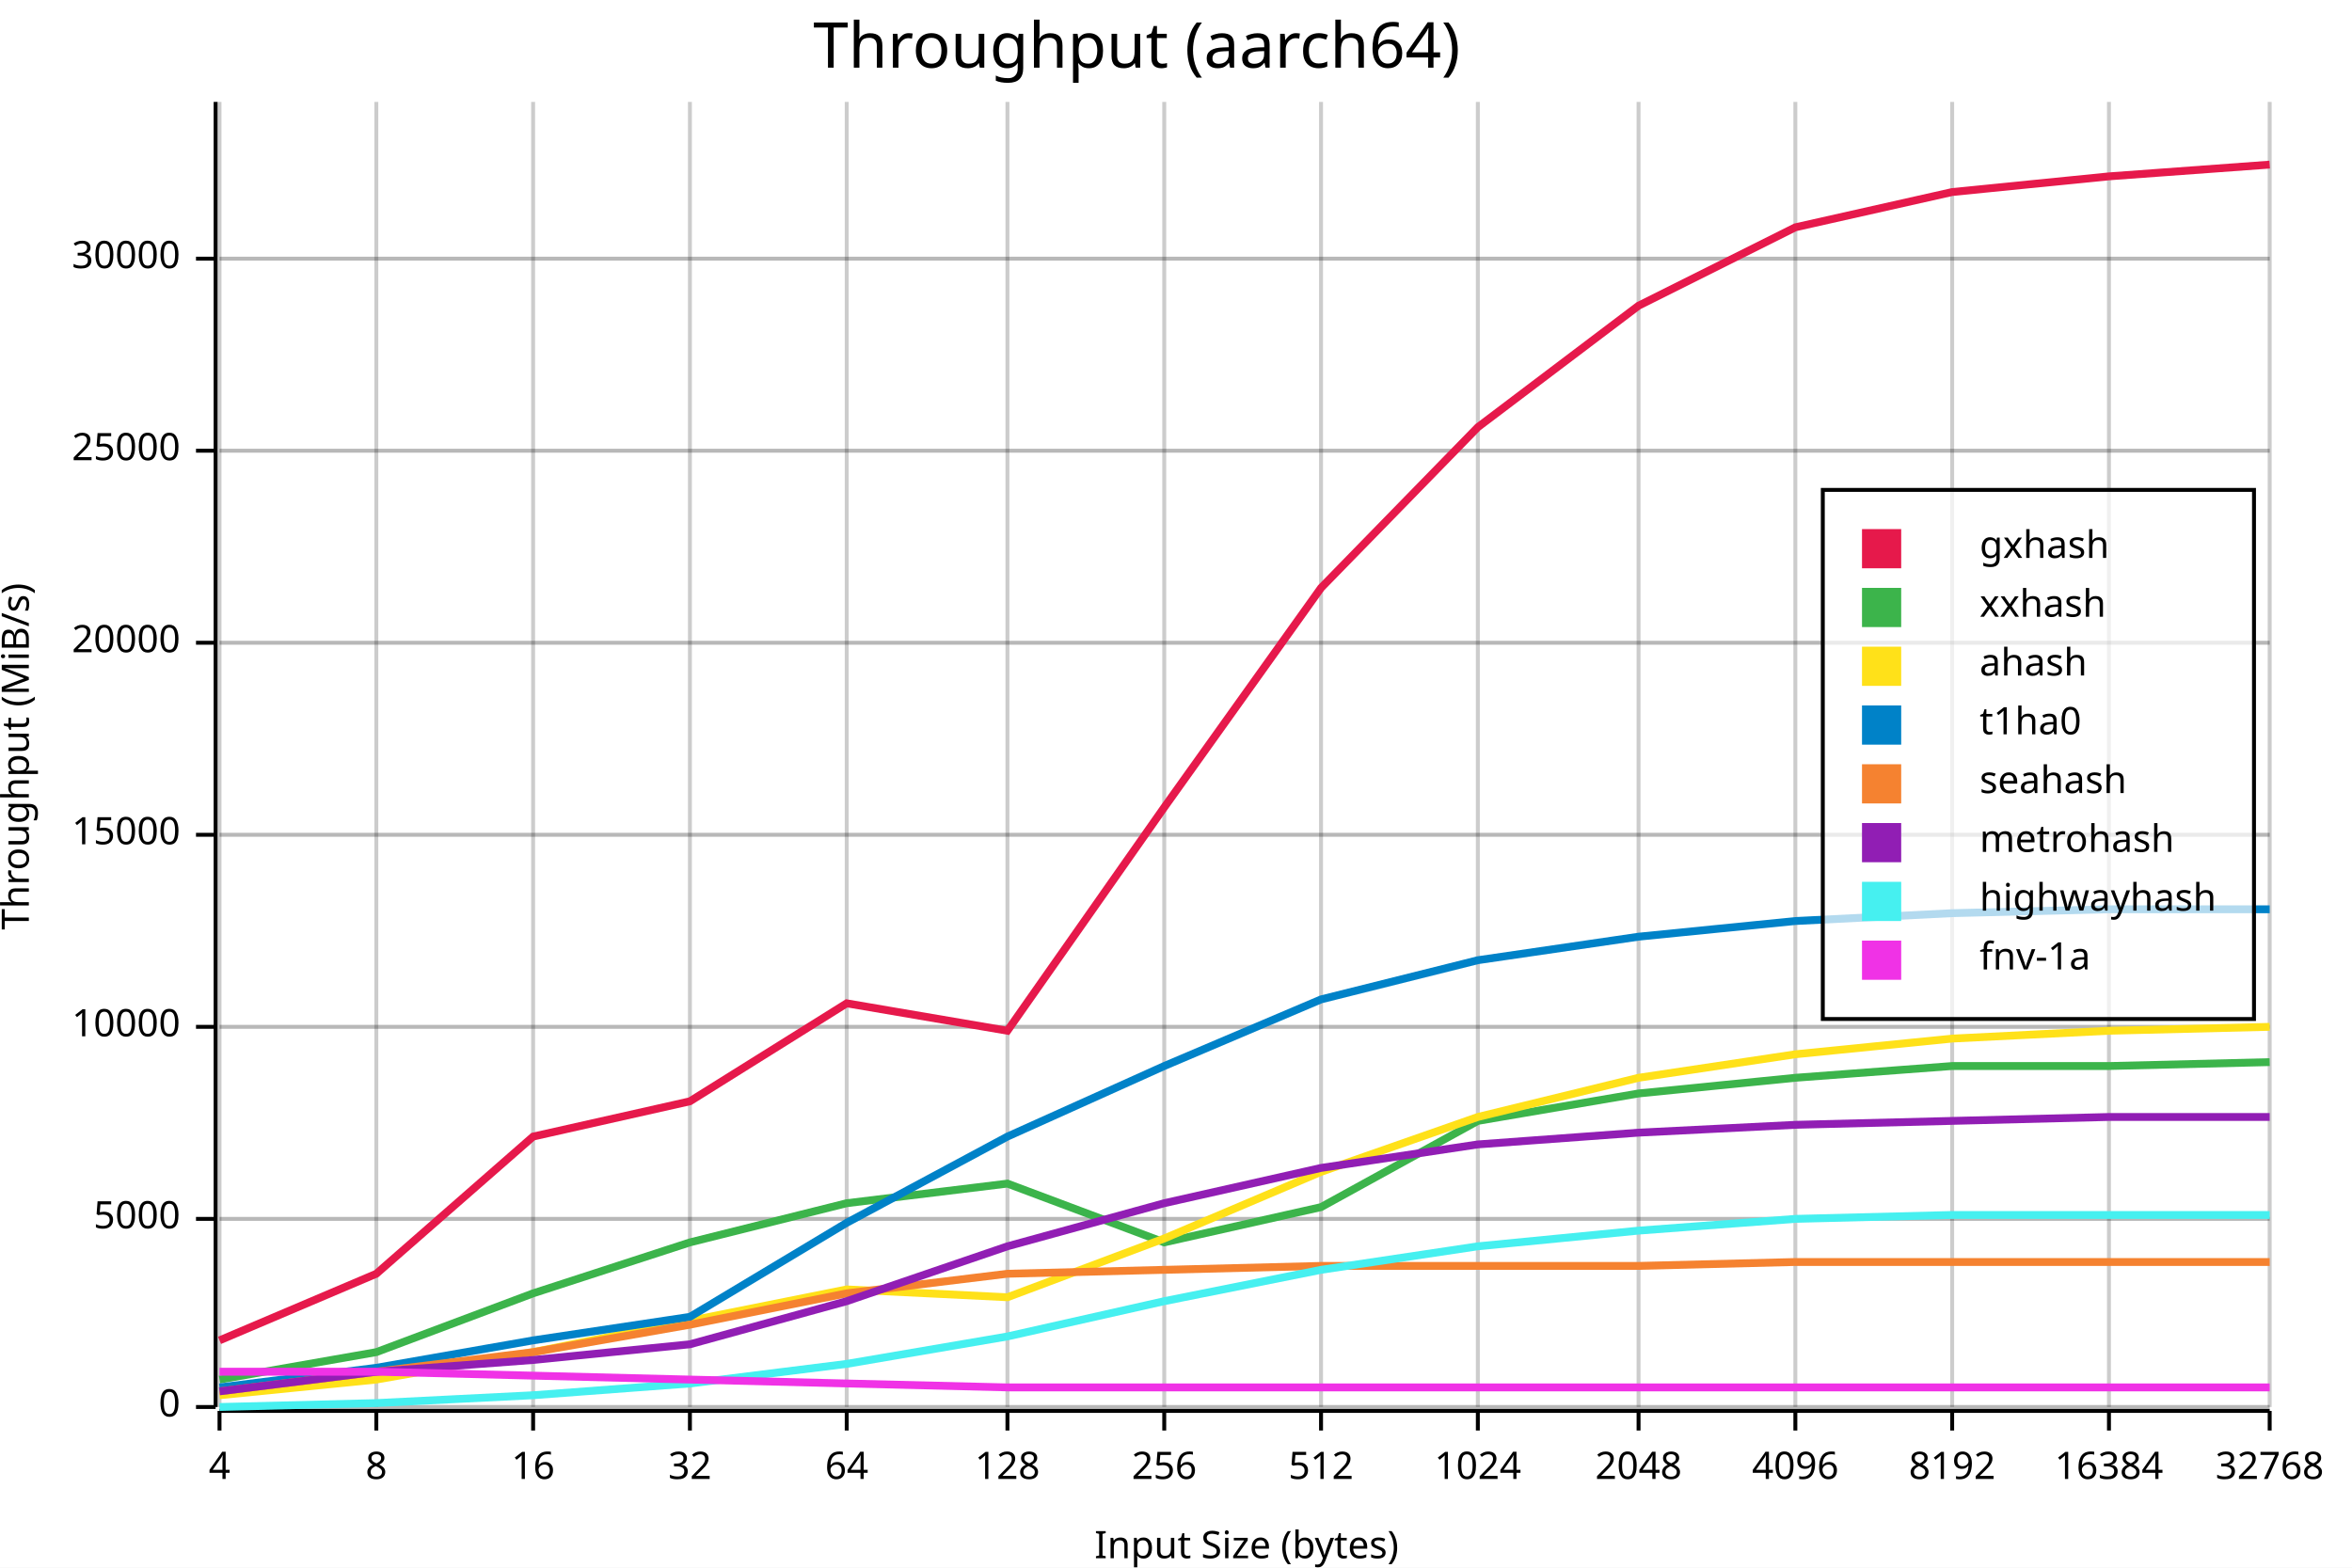
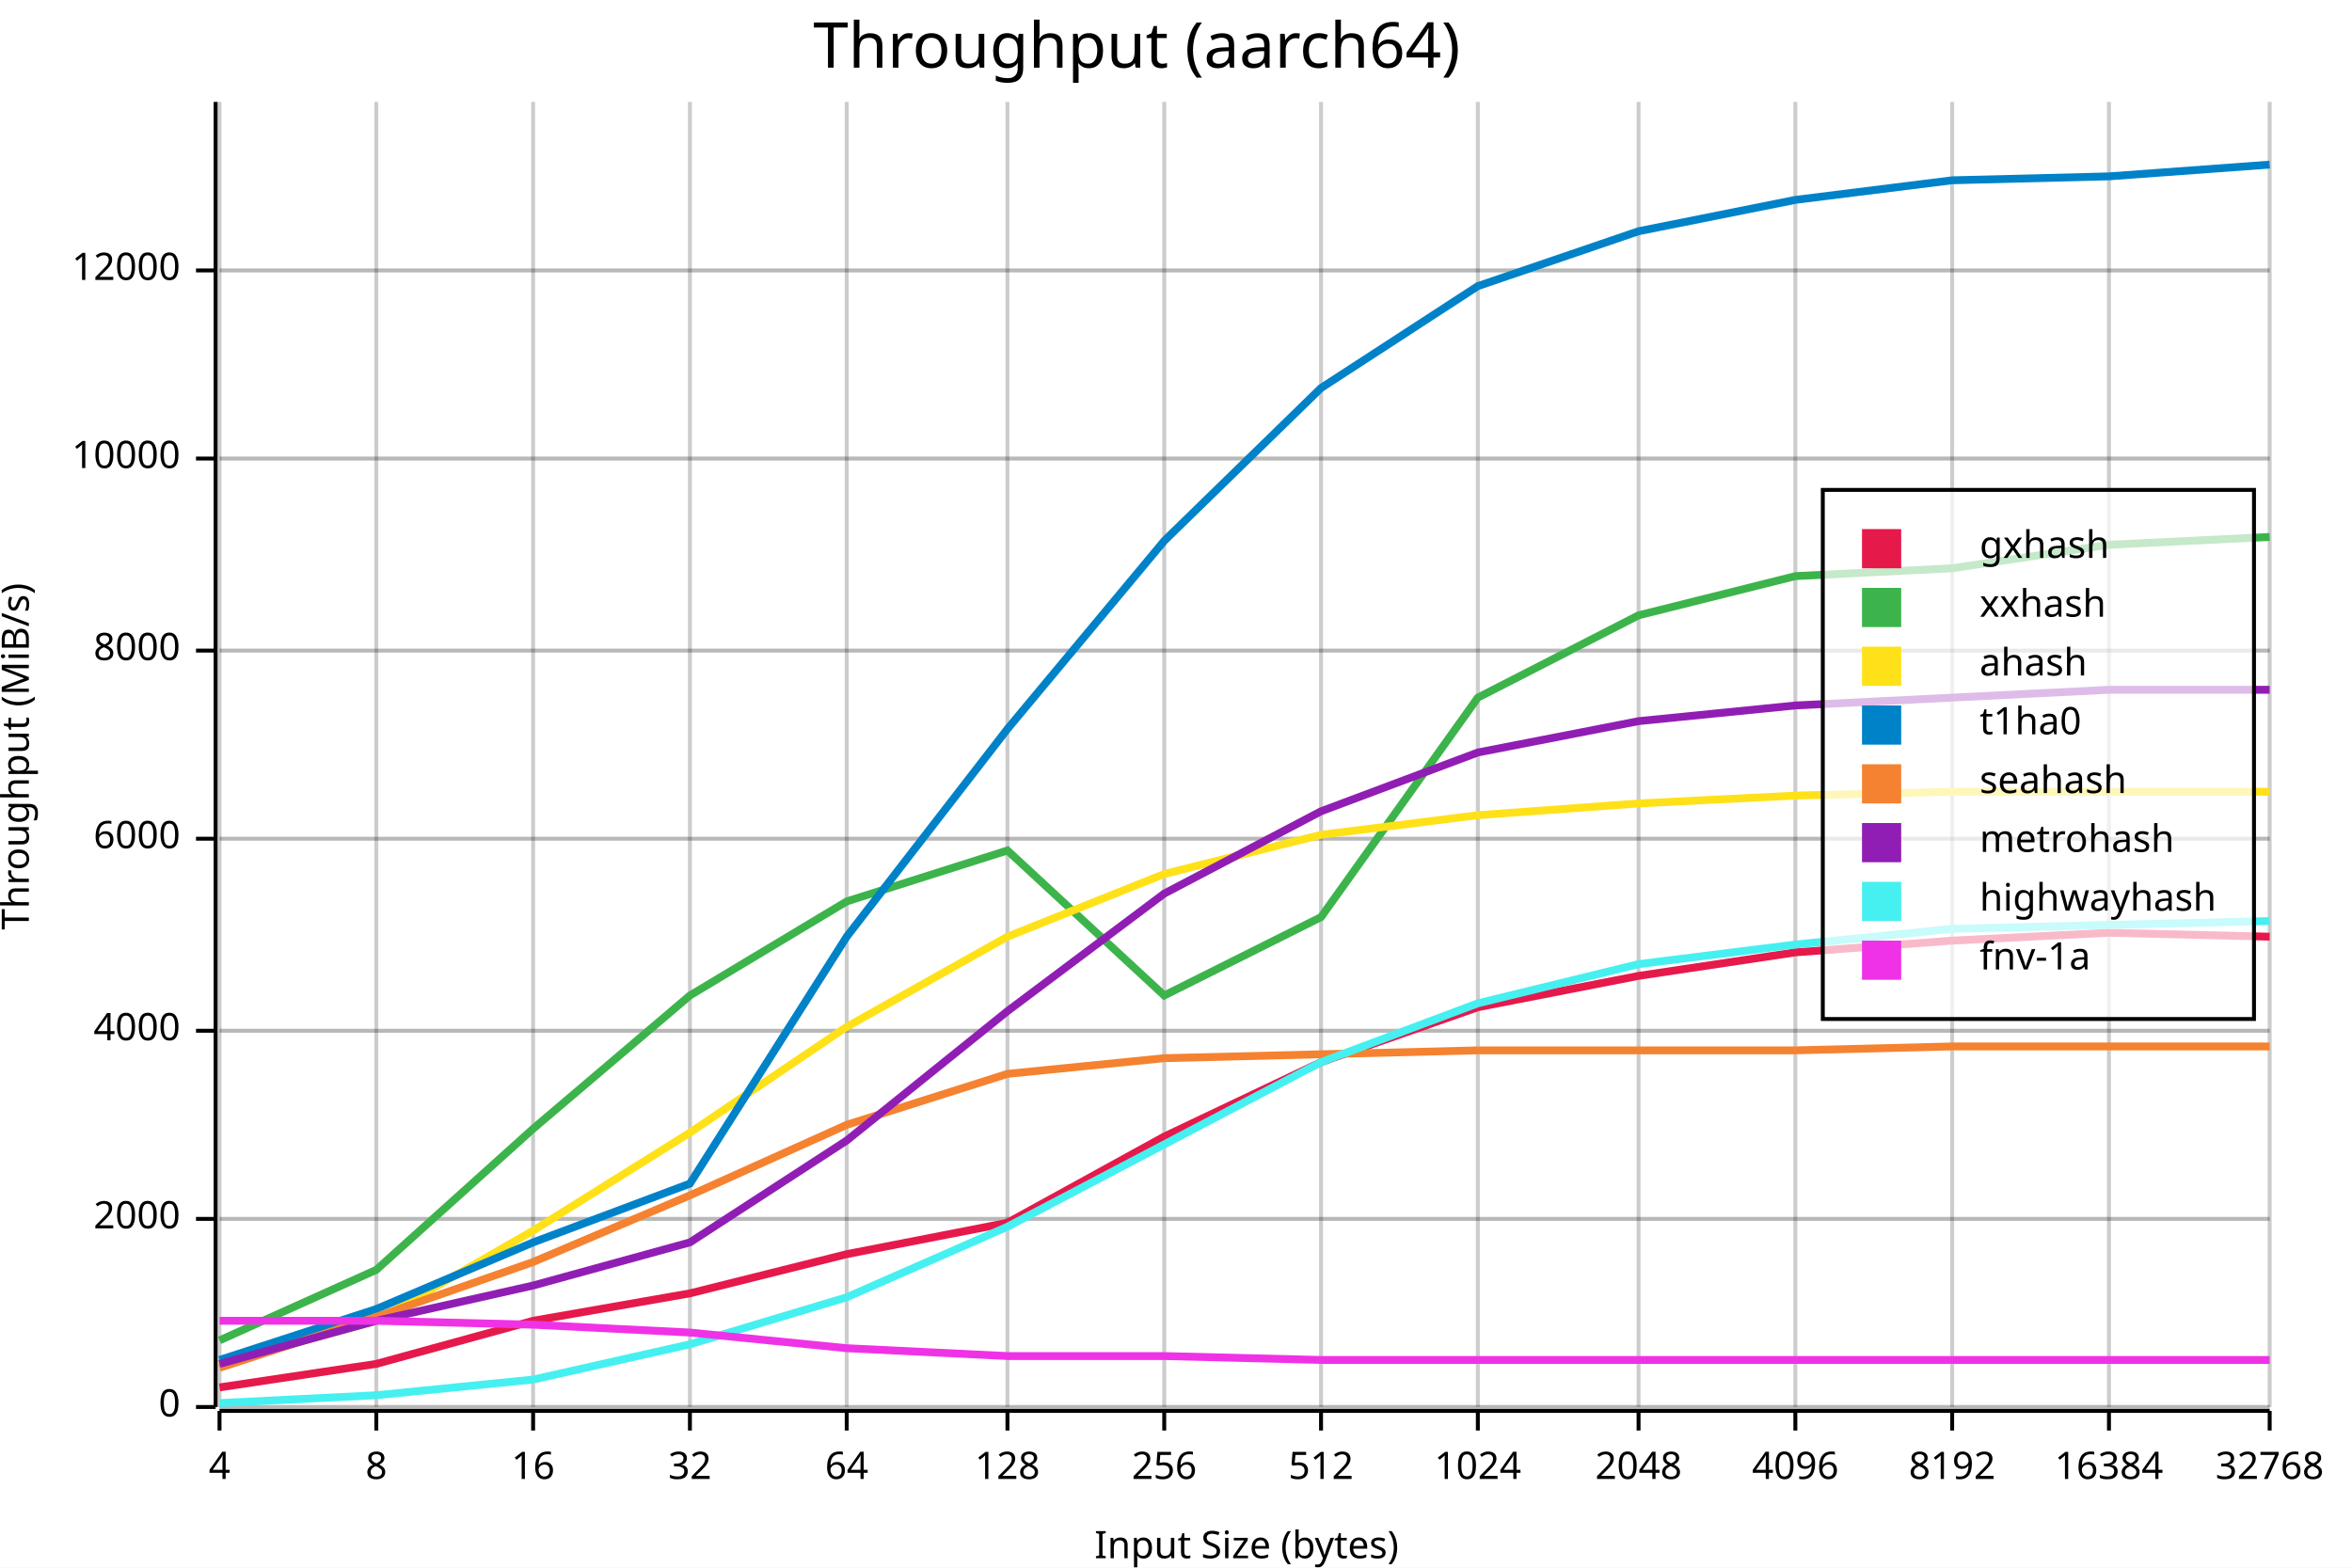
<svg xmlns="http://www.w3.org/2000/svg" width="600" height="400" viewBox="0 0 600 400">
  <rect x="0" y="0" width="600" height="400" opacity="1" fill="#FFFFFF" stroke="none" />
  <text x="290" y="5" dy="0.76em" text-anchor="middle" font-family="sans-serif" font-size="16.129" opacity="1" fill="#000000">
Throughput (aarch64)
</text>
  <line opacity="0.1" stroke="#000000" stroke-width="1" x1="56" y1="359" x2="579" y2="359" />
  <line opacity="0.1" stroke="#000000" stroke-width="1" x1="56" y1="311" x2="579" y2="311" />
-   <line opacity="0.1" stroke="#000000" stroke-width="1" x1="56" y1="262" x2="579" y2="262" />
-   <line opacity="0.1" stroke="#000000" stroke-width="1" x1="56" y1="213" x2="579" y2="213" />
-   <line opacity="0.1" stroke="#000000" stroke-width="1" x1="56" y1="164" x2="579" y2="164" />
-   <line opacity="0.1" stroke="#000000" stroke-width="1" x1="56" y1="115" x2="579" y2="115" />
-   <line opacity="0.1" stroke="#000000" stroke-width="1" x1="56" y1="66" x2="579" y2="66" />
+   <line opacity="0.1" stroke="#000000" stroke-width="1" x1="56" y1="263" x2="579" y2="263" />
+   <line opacity="0.1" stroke="#000000" stroke-width="1" x1="56" y1="214" x2="579" y2="214" />
+   <line opacity="0.1" stroke="#000000" stroke-width="1" x1="56" y1="166" x2="579" y2="166" />
+   <line opacity="0.1" stroke="#000000" stroke-width="1" x1="56" y1="117" x2="579" y2="117" />
+   <line opacity="0.1" stroke="#000000" stroke-width="1" x1="56" y1="69" x2="579" y2="69" />
  <text x="0" y="193" dy="0.76em" text-anchor="middle" font-family="sans-serif" font-size="9.677" opacity="1" fill="#000000" transform="rotate(270, 0, 193)">
Throughput (MiB/s)
</text>
  <text x="318" y="400" dy="-0.5ex" text-anchor="middle" font-family="sans-serif" font-size="9.677" opacity="1" fill="#000000">
Input Size (bytes)
</text>
  <line opacity="0.2" stroke="#000000" stroke-width="1" x1="56" y1="359" x2="56" y2="26" />
  <line opacity="0.2" stroke="#000000" stroke-width="1" x1="96" y1="359" x2="96" y2="26" />
  <line opacity="0.2" stroke="#000000" stroke-width="1" x1="136" y1="359" x2="136" y2="26" />
  <line opacity="0.2" stroke="#000000" stroke-width="1" x1="176" y1="359" x2="176" y2="26" />
  <line opacity="0.2" stroke="#000000" stroke-width="1" x1="216" y1="359" x2="216" y2="26" />
  <line opacity="0.2" stroke="#000000" stroke-width="1" x1="257" y1="359" x2="257" y2="26" />
  <line opacity="0.2" stroke="#000000" stroke-width="1" x1="297" y1="359" x2="297" y2="26" />
  <line opacity="0.2" stroke="#000000" stroke-width="1" x1="337" y1="359" x2="337" y2="26" />
  <line opacity="0.2" stroke="#000000" stroke-width="1" x1="377" y1="359" x2="377" y2="26" />
  <line opacity="0.2" stroke="#000000" stroke-width="1" x1="418" y1="359" x2="418" y2="26" />
  <line opacity="0.2" stroke="#000000" stroke-width="1" x1="458" y1="359" x2="458" y2="26" />
  <line opacity="0.2" stroke="#000000" stroke-width="1" x1="498" y1="359" x2="498" y2="26" />
  <line opacity="0.2" stroke="#000000" stroke-width="1" x1="538" y1="359" x2="538" y2="26" />
  <line opacity="0.2" stroke="#000000" stroke-width="1" x1="579" y1="359" x2="579" y2="26" />
  <line opacity="0.2" stroke="#000000" stroke-width="1" x1="56" y1="359" x2="579" y2="359" />
  <line opacity="0.2" stroke="#000000" stroke-width="1" x1="56" y1="311" x2="579" y2="311" />
-   <line opacity="0.2" stroke="#000000" stroke-width="1" x1="56" y1="262" x2="579" y2="262" />
-   <line opacity="0.2" stroke="#000000" stroke-width="1" x1="56" y1="213" x2="579" y2="213" />
-   <line opacity="0.2" stroke="#000000" stroke-width="1" x1="56" y1="164" x2="579" y2="164" />
-   <line opacity="0.2" stroke="#000000" stroke-width="1" x1="56" y1="115" x2="579" y2="115" />
-   <line opacity="0.2" stroke="#000000" stroke-width="1" x1="56" y1="66" x2="579" y2="66" />
+   <line opacity="0.2" stroke="#000000" stroke-width="1" x1="56" y1="263" x2="579" y2="263" />
+   <line opacity="0.2" stroke="#000000" stroke-width="1" x1="56" y1="214" x2="579" y2="214" />
+   <line opacity="0.2" stroke="#000000" stroke-width="1" x1="56" y1="166" x2="579" y2="166" />
+   <line opacity="0.2" stroke="#000000" stroke-width="1" x1="56" y1="117" x2="579" y2="117" />
+   <line opacity="0.2" stroke="#000000" stroke-width="1" x1="56" y1="69" x2="579" y2="69" />
  <polyline fill="none" opacity="1" stroke="#000000" stroke-width="1" points="55,26 55,359 " />
  <text x="46" y="359" dy="0.5ex" text-anchor="end" font-family="sans-serif" font-size="9.677" opacity="1" fill="#000000">
0
</text>
  <polyline fill="none" opacity="1" stroke="#000000" stroke-width="1" points="50,359 55,359 " />
  <text x="46" y="311" dy="0.5ex" text-anchor="end" font-family="sans-serif" font-size="9.677" opacity="1" fill="#000000">
- 5000
+ 2000
</text>
  <polyline fill="none" opacity="1" stroke="#000000" stroke-width="1" points="50,311 55,311 " />
-   <text x="46" y="262" dy="0.5ex" text-anchor="end" font-family="sans-serif" font-size="9.677" opacity="1" fill="#000000">
+   <text x="46" y="263" dy="0.5ex" text-anchor="end" font-family="sans-serif" font-size="9.677" opacity="1" fill="#000000">
+ 4000
+ </text>
+   <polyline fill="none" opacity="1" stroke="#000000" stroke-width="1" points="50,263 55,263 " />
+   <text x="46" y="214" dy="0.5ex" text-anchor="end" font-family="sans-serif" font-size="9.677" opacity="1" fill="#000000">
+ 6000
+ </text>
+   <polyline fill="none" opacity="1" stroke="#000000" stroke-width="1" points="50,214 55,214 " />
+   <text x="46" y="166" dy="0.5ex" text-anchor="end" font-family="sans-serif" font-size="9.677" opacity="1" fill="#000000">
+ 8000
+ </text>
+   <polyline fill="none" opacity="1" stroke="#000000" stroke-width="1" points="50,166 55,166 " />
+   <text x="46" y="117" dy="0.5ex" text-anchor="end" font-family="sans-serif" font-size="9.677" opacity="1" fill="#000000">
10000
</text>
-   <polyline fill="none" opacity="1" stroke="#000000" stroke-width="1" points="50,262 55,262 " />
-   <text x="46" y="213" dy="0.5ex" text-anchor="end" font-family="sans-serif" font-size="9.677" opacity="1" fill="#000000">
- 15000
+   <polyline fill="none" opacity="1" stroke="#000000" stroke-width="1" points="50,117 55,117 " />
+   <text x="46" y="69" dy="0.5ex" text-anchor="end" font-family="sans-serif" font-size="9.677" opacity="1" fill="#000000">
+ 12000
</text>
-   <polyline fill="none" opacity="1" stroke="#000000" stroke-width="1" points="50,213 55,213 " />
-   <text x="46" y="164" dy="0.5ex" text-anchor="end" font-family="sans-serif" font-size="9.677" opacity="1" fill="#000000">
- 20000
- </text>
-   <polyline fill="none" opacity="1" stroke="#000000" stroke-width="1" points="50,164 55,164 " />
-   <text x="46" y="115" dy="0.5ex" text-anchor="end" font-family="sans-serif" font-size="9.677" opacity="1" fill="#000000">
- 25000
- </text>
-   <polyline fill="none" opacity="1" stroke="#000000" stroke-width="1" points="50,115 55,115 " />
-   <text x="46" y="66" dy="0.5ex" text-anchor="end" font-family="sans-serif" font-size="9.677" opacity="1" fill="#000000">
- 30000
- </text>
-   <polyline fill="none" opacity="1" stroke="#000000" stroke-width="1" points="50,66 55,66 " />
+   <polyline fill="none" opacity="1" stroke="#000000" stroke-width="1" points="50,69 55,69 " />
  <polyline fill="none" opacity="1" stroke="#000000" stroke-width="1" points="56,360 579,360 " />
  <text x="56" y="370" dy="0.76em" text-anchor="middle" font-family="sans-serif" font-size="9.677" opacity="1" fill="#000000">
4
</text>
  <polyline fill="none" opacity="1" stroke="#000000" stroke-width="1" points="56,360 56,365 " />
  <text x="96" y="370" dy="0.76em" text-anchor="middle" font-family="sans-serif" font-size="9.677" opacity="1" fill="#000000">
8
</text>
  <polyline fill="none" opacity="1" stroke="#000000" stroke-width="1" points="96,360 96,365 " />
  <text x="136" y="370" dy="0.76em" text-anchor="middle" font-family="sans-serif" font-size="9.677" opacity="1" fill="#000000">
16
</text>
  <polyline fill="none" opacity="1" stroke="#000000" stroke-width="1" points="136,360 136,365 " />
  <text x="176" y="370" dy="0.76em" text-anchor="middle" font-family="sans-serif" font-size="9.677" opacity="1" fill="#000000">
32
</text>
  <polyline fill="none" opacity="1" stroke="#000000" stroke-width="1" points="176,360 176,365 " />
  <text x="216" y="370" dy="0.76em" text-anchor="middle" font-family="sans-serif" font-size="9.677" opacity="1" fill="#000000">
64
</text>
  <polyline fill="none" opacity="1" stroke="#000000" stroke-width="1" points="216,360 216,365 " />
  <text x="257" y="370" dy="0.76em" text-anchor="middle" font-family="sans-serif" font-size="9.677" opacity="1" fill="#000000">
128
</text>
  <polyline fill="none" opacity="1" stroke="#000000" stroke-width="1" points="257,360 257,365 " />
  <text x="297" y="370" dy="0.76em" text-anchor="middle" font-family="sans-serif" font-size="9.677" opacity="1" fill="#000000">
256
</text>
  <polyline fill="none" opacity="1" stroke="#000000" stroke-width="1" points="297,360 297,365 " />
  <text x="337" y="370" dy="0.76em" text-anchor="middle" font-family="sans-serif" font-size="9.677" opacity="1" fill="#000000">
512
</text>
  <polyline fill="none" opacity="1" stroke="#000000" stroke-width="1" points="337,360 337,365 " />
  <text x="377" y="370" dy="0.76em" text-anchor="middle" font-family="sans-serif" font-size="9.677" opacity="1" fill="#000000">
1024
</text>
  <polyline fill="none" opacity="1" stroke="#000000" stroke-width="1" points="377,360 377,365 " />
  <text x="418" y="370" dy="0.76em" text-anchor="middle" font-family="sans-serif" font-size="9.677" opacity="1" fill="#000000">
2048
</text>
  <polyline fill="none" opacity="1" stroke="#000000" stroke-width="1" points="418,360 418,365 " />
  <text x="458" y="370" dy="0.76em" text-anchor="middle" font-family="sans-serif" font-size="9.677" opacity="1" fill="#000000">
4096
</text>
  <polyline fill="none" opacity="1" stroke="#000000" stroke-width="1" points="458,360 458,365 " />
  <text x="498" y="370" dy="0.76em" text-anchor="middle" font-family="sans-serif" font-size="9.677" opacity="1" fill="#000000">
8192
</text>
  <polyline fill="none" opacity="1" stroke="#000000" stroke-width="1" points="498,360 498,365 " />
  <text x="538" y="370" dy="0.76em" text-anchor="middle" font-family="sans-serif" font-size="9.677" opacity="1" fill="#000000">
16384
</text>
  <polyline fill="none" opacity="1" stroke="#000000" stroke-width="1" points="538,360 538,365 " />
  <text x="579" y="370" dy="0.76em" text-anchor="middle" font-family="sans-serif" font-size="9.677" opacity="1" fill="#000000">
32768
</text>
  <polyline fill="none" opacity="1" stroke="#000000" stroke-width="1" points="579,360 579,365 " />
-   <polyline fill="none" opacity="1" stroke="#E6194B" stroke-width="2" points="56,342 96,325 136,290 176,281 216,256 257,263 297,206 337,150 377,109 418,78 458,58 498,49 538,45 579,42 " />
-   <polyline fill="none" opacity="1" stroke="#3CB44B" stroke-width="2" points="56,352 96,345 136,330 176,317 216,307 257,302 297,317 337,308 377,286 418,279 458,275 498,272 538,272 579,271 " />
-   <polyline fill="none" opacity="1" stroke="#FFE119" stroke-width="2" points="56,356 96,352 136,345 176,337 216,329 257,331 297,316 337,299 377,285 418,275 458,269 498,265 538,263 579,262 " />
-   <polyline fill="none" opacity="1" stroke="#0082C8" stroke-width="2" points="56,354 96,349 136,342 176,336 216,312 257,290 297,272 337,255 377,245 418,239 458,235 498,233 538,232 579,232 " />
-   <polyline fill="none" opacity="1" stroke="#F58230" stroke-width="2" points="56,355 96,350 136,345 176,338 216,330 257,325 297,324 337,323 377,323 418,323 458,322 498,322 538,322 579,322 " />
-   <polyline fill="none" opacity="1" stroke="#911EB4" stroke-width="2" points="56,355 96,350 136,347 176,343 216,332 257,318 297,307 337,298 377,292 418,289 458,287 498,286 538,285 579,285 " />
-   <polyline fill="none" opacity="1" stroke="#46F0F0" stroke-width="2" points="56,359 96,358 136,356 176,353 216,348 257,341 297,332 337,324 377,318 418,314 458,311 498,310 538,310 579,310 " />
-   <polyline fill="none" opacity="1" stroke="#F032E6" stroke-width="2" points="56,350 96,350 136,351 176,352 216,353 257,354 297,354 337,354 377,354 418,354 458,354 498,354 538,354 579,354 " />
+   <polyline fill="none" opacity="1" stroke="#E6194B" stroke-width="2" points="56,354 96,348 136,337 176,330 216,320 257,312 297,290 337,271 377,257 418,249 458,243 498,240 538,238 579,239 " />
+   <polyline fill="none" opacity="1" stroke="#3CB44B" stroke-width="2" points="56,342 96,324 136,288 176,254 216,230 257,217 297,254 337,234 377,178 418,157 458,147 498,145 538,139 579,137 " />
+   <polyline fill="none" opacity="1" stroke="#FFE119" stroke-width="2" points="56,348 96,337 136,314 176,289 216,262 257,239 297,223 337,213 377,208 418,205 458,203 498,202 538,202 579,202 " />
+   <polyline fill="none" opacity="1" stroke="#0082C8" stroke-width="2" points="56,347 96,334 136,317 176,302 216,239 257,186 297,138 337,99 377,73 418,59 458,51 498,46 538,45 579,42 " />
+   <polyline fill="none" opacity="1" stroke="#F58230" stroke-width="2" points="56,349 96,336 136,322 176,305 216,287 257,274 297,270 337,269 377,268 418,268 458,268 498,267 538,267 579,267 " />
+   <polyline fill="none" opacity="1" stroke="#911EB4" stroke-width="2" points="56,348 96,337 136,328 176,317 216,291 257,258 297,228 337,207 377,192 418,184 458,180 498,178 538,176 579,176 " />
+   <polyline fill="none" opacity="1" stroke="#46F0F0" stroke-width="2" points="56,358 96,356 136,352 176,343 216,331 257,313 297,292 337,271 377,256 418,246 458,241 498,237 538,236 579,235 " />
+   <polyline fill="none" opacity="1" stroke="#F032E6" stroke-width="2" points="56,337 96,337 136,338 176,340 216,344 257,346 297,346 337,347 377,347 418,347 458,347 498,347 538,347 579,347 " />
  <rect x="465" y="125" width="110" height="135" opacity="0.7" fill="#FFFFFF" stroke="none" />
  <rect x="465" y="125" width="110" height="135" opacity="1" fill="none" stroke="#000000" />
  <text x="505" y="135" dy="0.76em" text-anchor="start" font-family="sans-serif" font-size="9.677" opacity="1" fill="#000000">
gxhash
</text>
  <text x="505" y="150" dy="0.76em" text-anchor="start" font-family="sans-serif" font-size="9.677" opacity="1" fill="#000000">
xxhash
</text>
  <text x="505" y="165" dy="0.76em" text-anchor="start" font-family="sans-serif" font-size="9.677" opacity="1" fill="#000000">
ahash
</text>
  <text x="505" y="180" dy="0.76em" text-anchor="start" font-family="sans-serif" font-size="9.677" opacity="1" fill="#000000">
t1ha0
</text>
  <text x="505" y="195" dy="0.76em" text-anchor="start" font-family="sans-serif" font-size="9.677" opacity="1" fill="#000000">
seahash
</text>
  <text x="505" y="210" dy="0.76em" text-anchor="start" font-family="sans-serif" font-size="9.677" opacity="1" fill="#000000">
metrohash
</text>
  <text x="505" y="225" dy="0.76em" text-anchor="start" font-family="sans-serif" font-size="9.677" opacity="1" fill="#000000">
highwayhash
</text>
  <text x="505" y="240" dy="0.76em" text-anchor="start" font-family="sans-serif" font-size="9.677" opacity="1" fill="#000000">
fnv-1a
</text>
  <rect x="475" y="135" width="10" height="10" opacity="1" fill="#E6194B" stroke="none" />
  <rect x="475" y="150" width="10" height="10" opacity="1" fill="#3CB44B" stroke="none" />
  <rect x="475" y="165" width="10" height="10" opacity="1" fill="#FFE119" stroke="none" />
  <rect x="475" y="180" width="10" height="10" opacity="1" fill="#0082C8" stroke="none" />
  <rect x="475" y="195" width="10" height="10" opacity="1" fill="#F58230" stroke="none" />
  <rect x="475" y="210" width="10" height="10" opacity="1" fill="#911EB4" stroke="none" />
  <rect x="475" y="225" width="10" height="10" opacity="1" fill="#46F0F0" stroke="none" />
  <rect x="475" y="240" width="10" height="10" opacity="1" fill="#F032E6" stroke="none" />
</svg>
